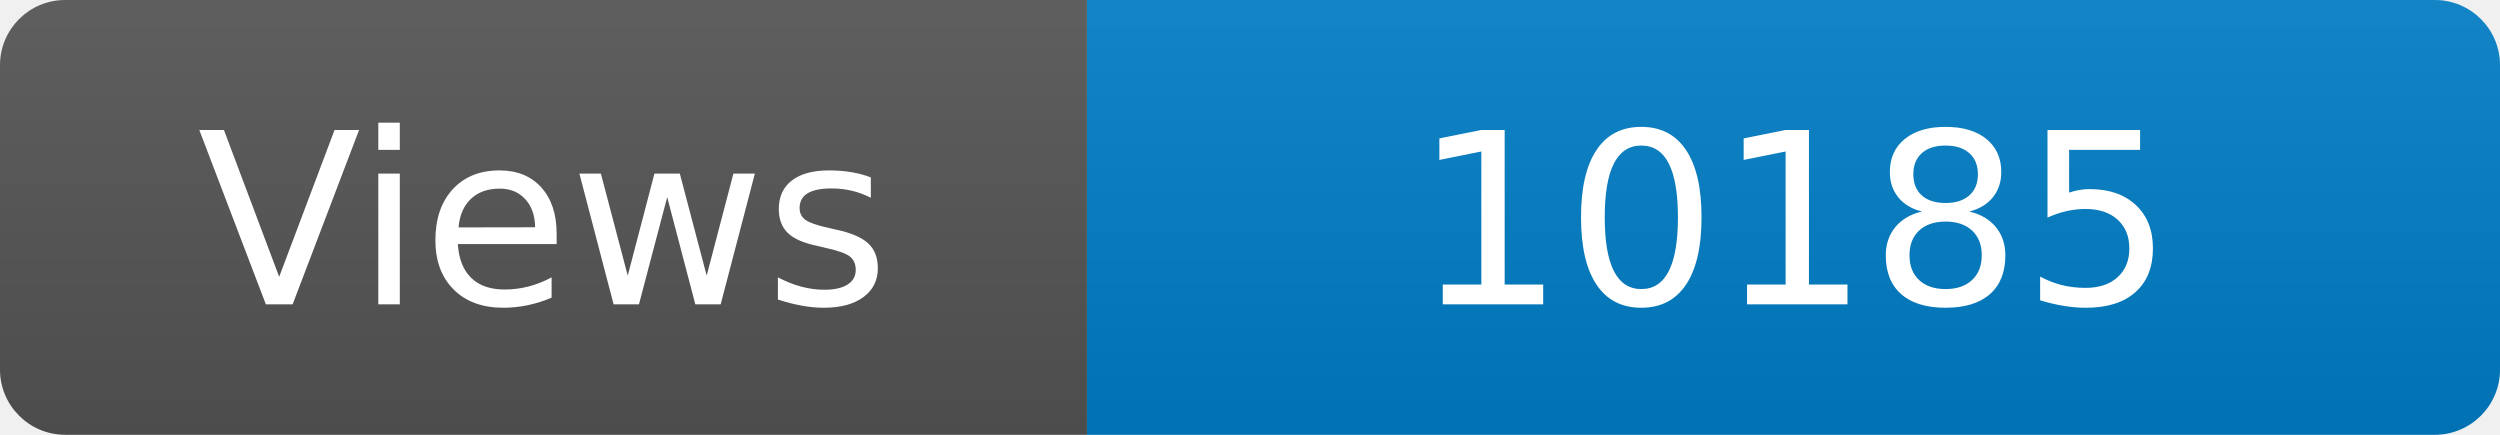
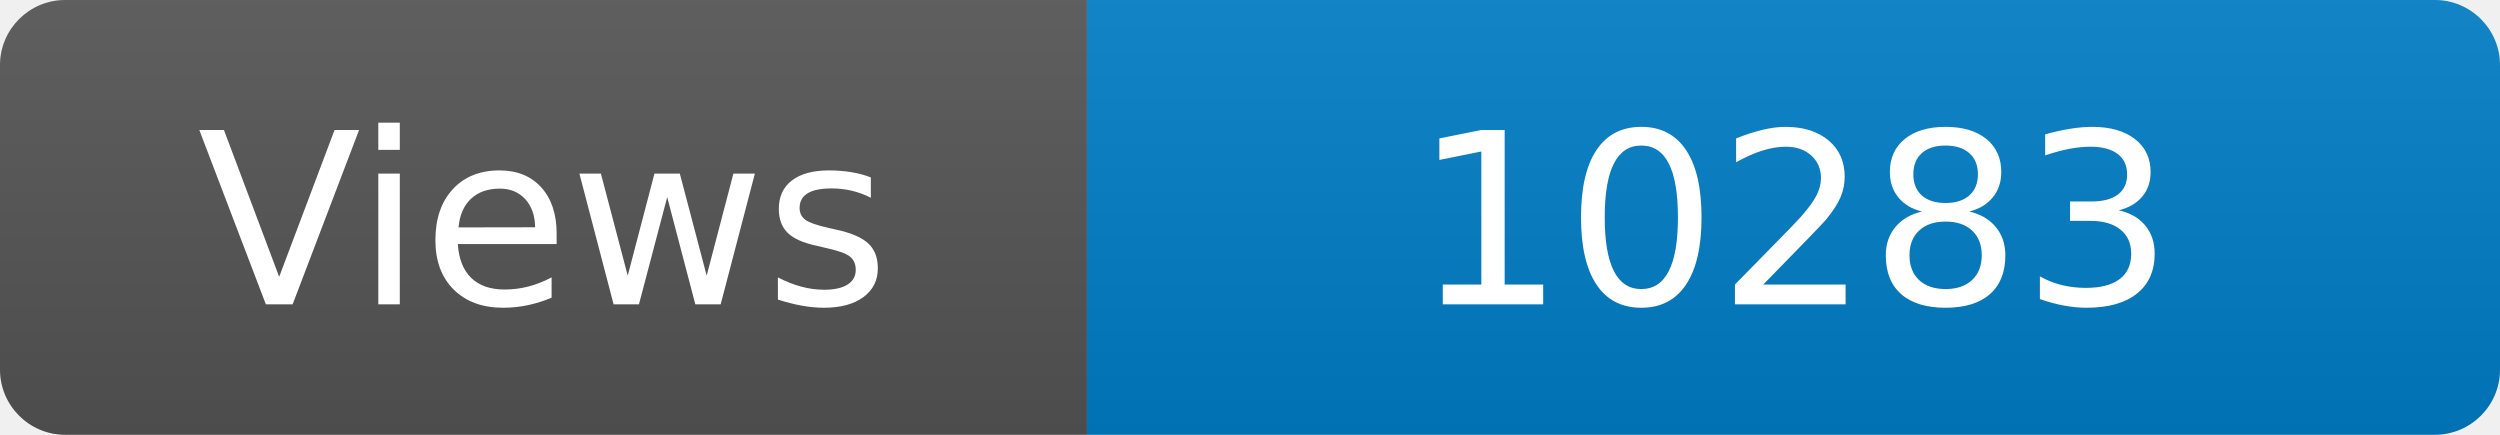
<svg xmlns="http://www.w3.org/2000/svg" width="115" height="20" role="img" aria-label="Maintained?: yes">
  <linearGradient id="s" x2="0" y2="100%">
    <stop offset="0" stop-color="#bbb" stop-opacity=".1" />
    <stop offset="1" stop-opacity=".1" />
  </linearGradient>
  <clipPath id="r">
    <rect width="115" height="20" rx="3" fill="#fff" />
  </clipPath>
  <g clip-path="url(#r)">
    <rect width="50" height="20" fill="#555" />
    <rect x="50" width="160" height="20" fill="#007ec6" />
    <rect width="115" height="20" fill="url(#s)" />
  </g>
  <g fill="#fff" text-anchor="middle" font-family="Verdana,Geneva,DejaVu Sans,sans-serif" font-size="110">
    <text x="250" y="140" transform="scale(.1)" fill="#fff">Views</text>
-     <text x="825" y="140" transform="scale(.1)" fill="#fff">10185</text>
+     <text x="825" y="140" transform="scale(.1)" fill="#fff">10283</text>
  </g>
</svg>
